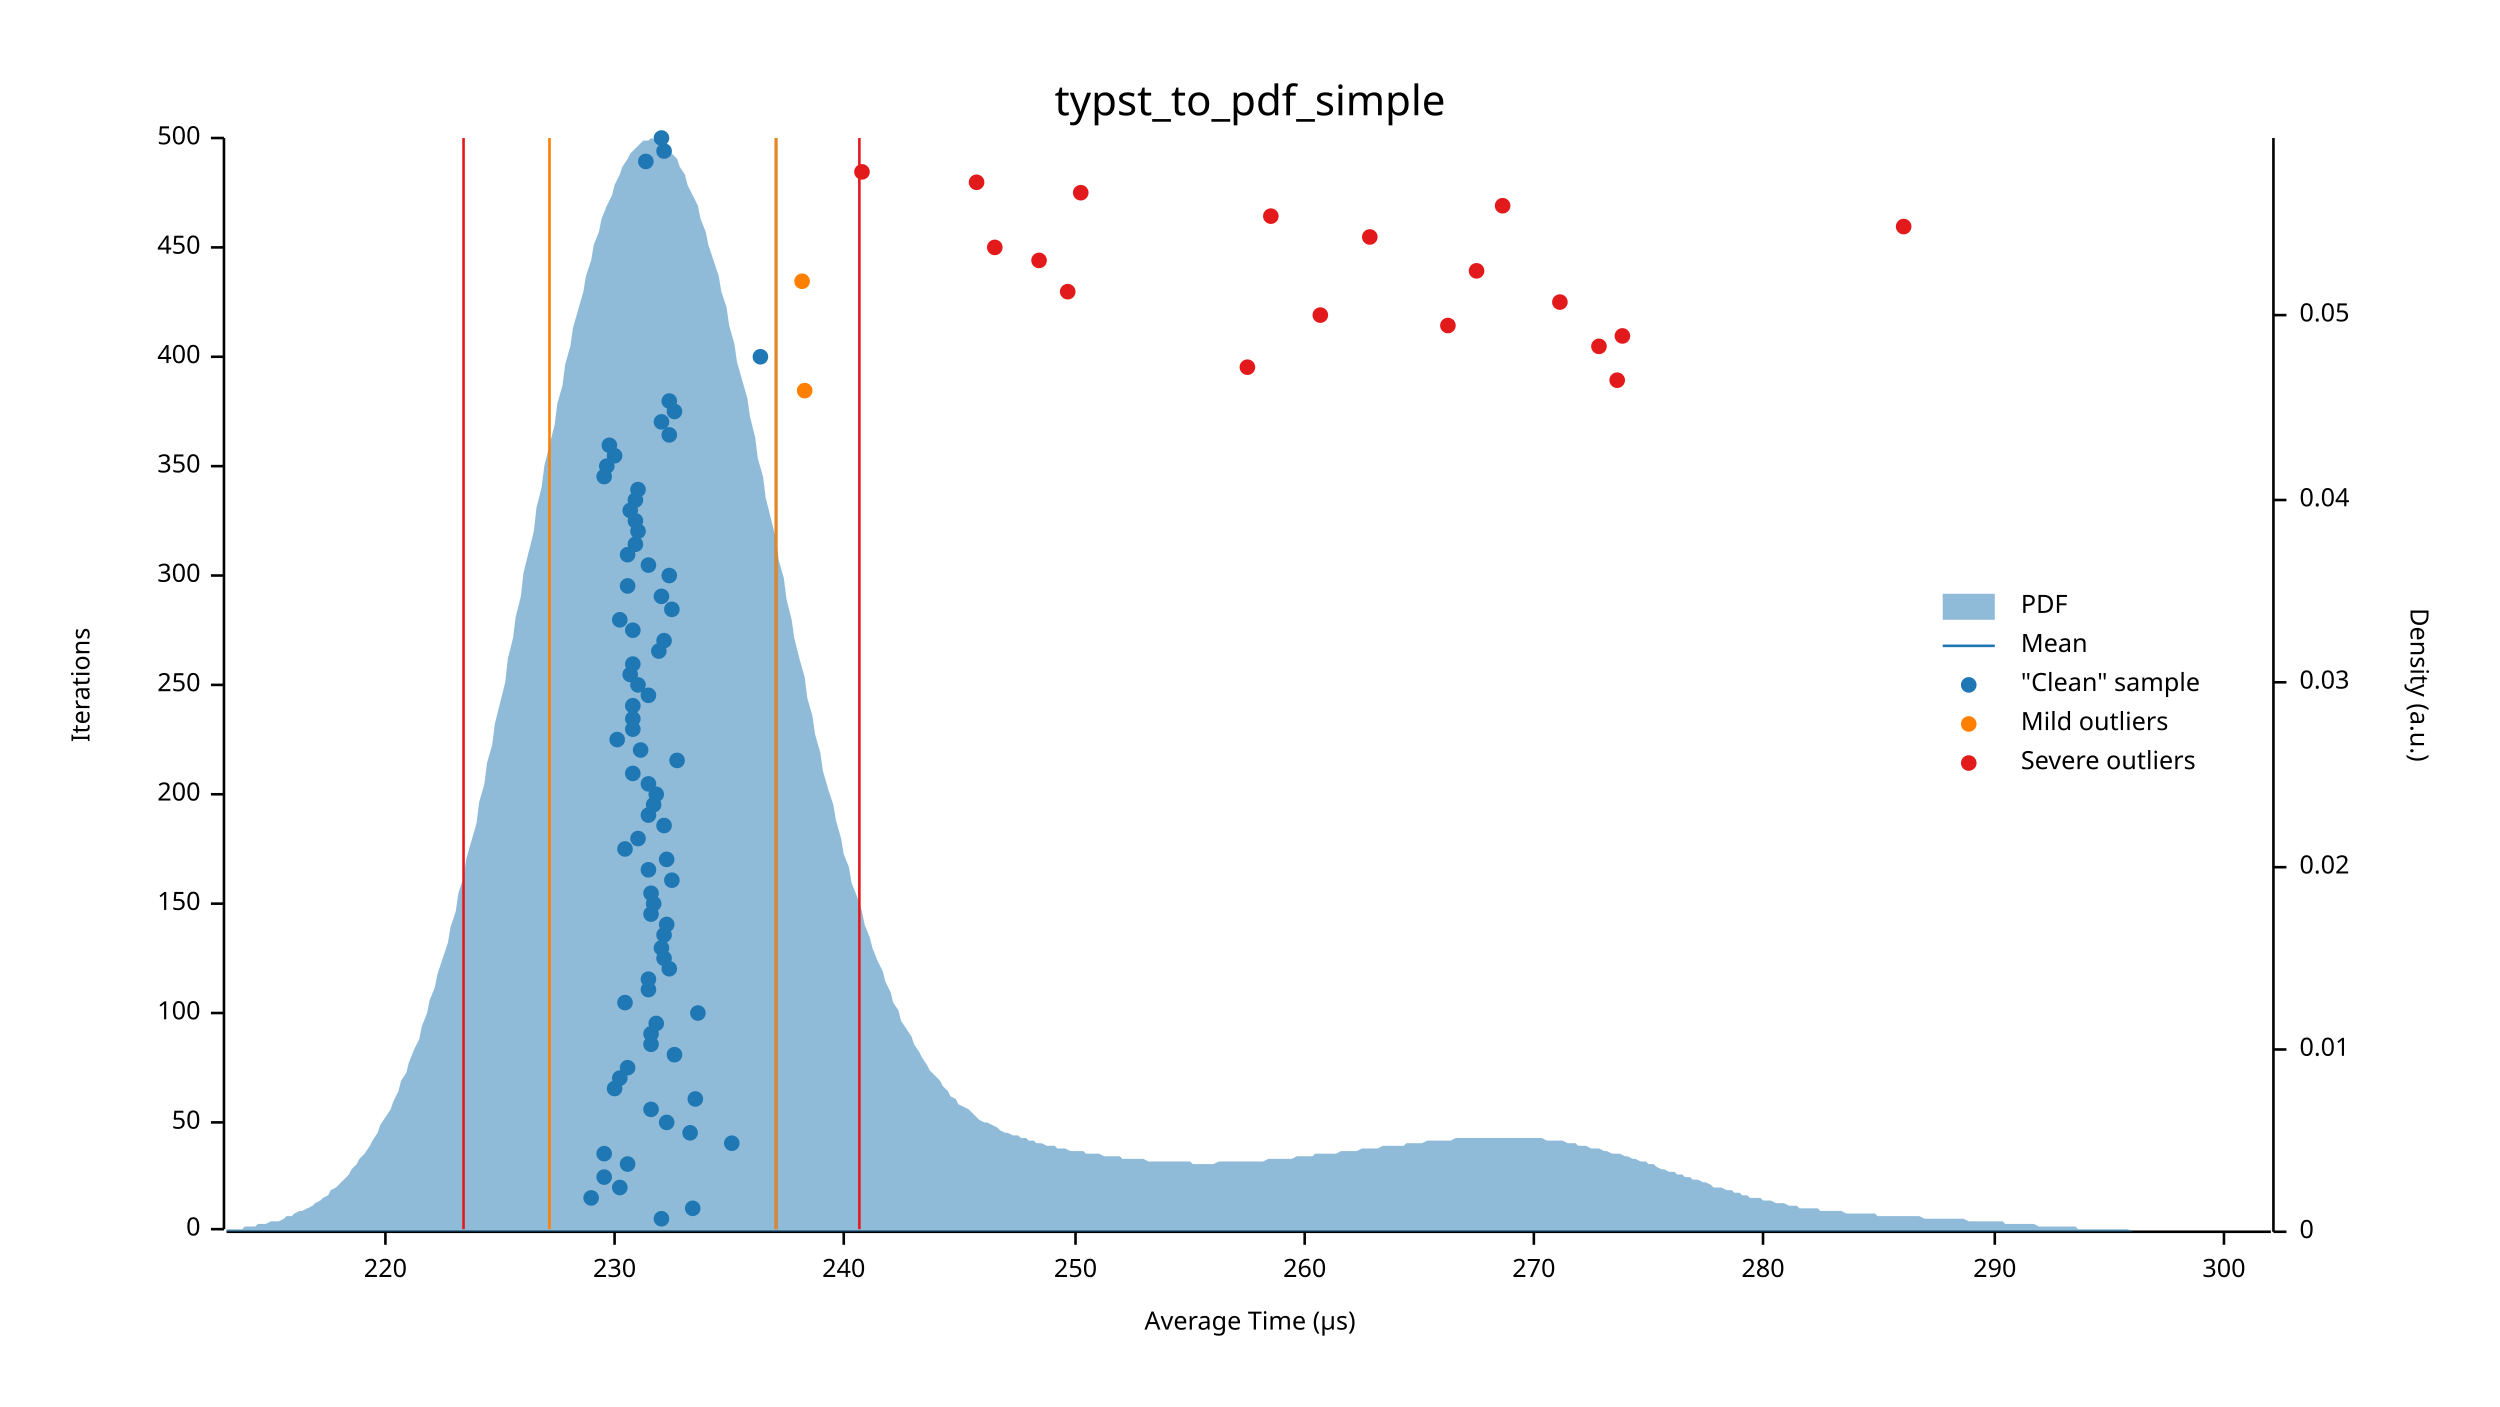
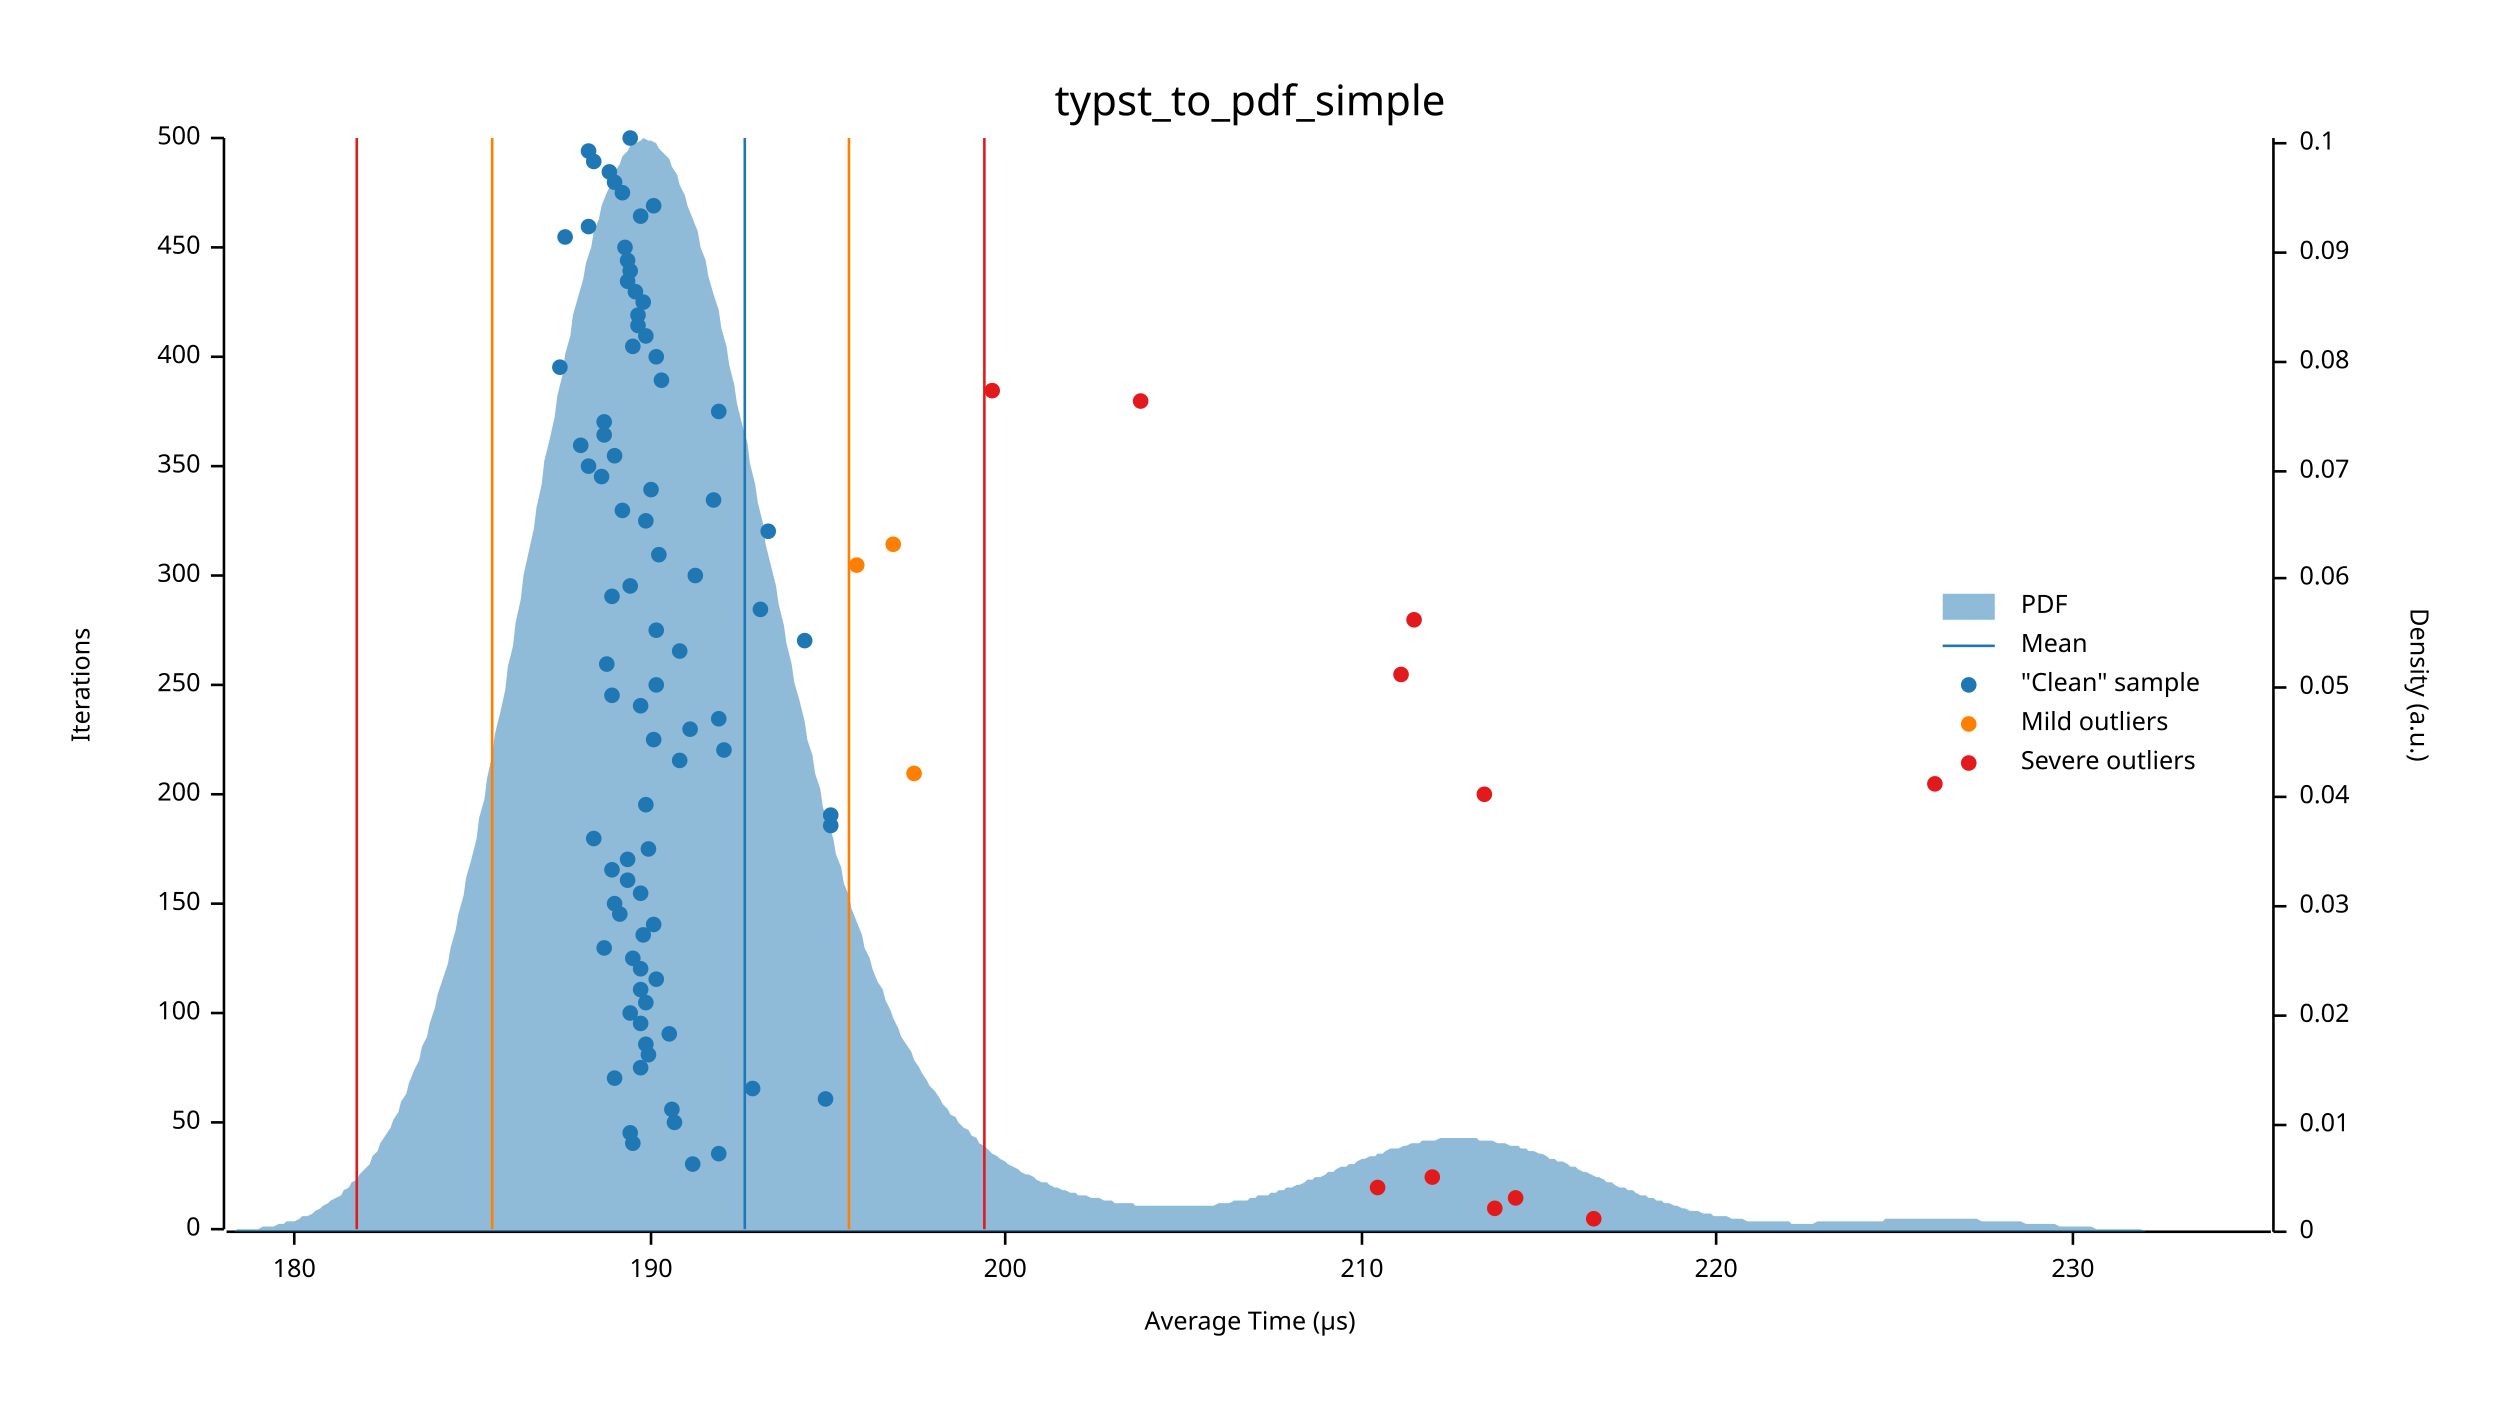
<svg xmlns="http://www.w3.org/2000/svg" width="960" height="540" viewBox="0 0 960 540">
  <text x="480" y="32" dy="0.76em" text-anchor="middle" font-family="sans-serif" font-size="16.129" opacity="1" fill="#000000">
typst_to_pdf_simple
</text>
  <text x="27" y="263" dy="0.76em" text-anchor="middle" font-family="sans-serif" font-size="9.677" opacity="1" fill="#000000" transform="rotate(270, 27, 263)">
Iterations
</text>
  <text x="480" y="513" dy="-0.5ex" text-anchor="middle" font-family="sans-serif" font-size="9.677" opacity="1" fill="#000000">
Average Time (µs)
</text>
  <polyline fill="none" opacity="1" stroke="#000000" stroke-width="1" points="86,53 86,472 " />
  <text x="77" y="472" dy="0.5ex" text-anchor="end" font-family="sans-serif" font-size="9.677" opacity="1" fill="#000000">
0
</text>
  <polyline fill="none" opacity="1" stroke="#000000" stroke-width="1" points="81,472 86,472 " />
  <text x="77" y="431" dy="0.5ex" text-anchor="end" font-family="sans-serif" font-size="9.677" opacity="1" fill="#000000">
50
</text>
  <polyline fill="none" opacity="1" stroke="#000000" stroke-width="1" points="81,431 86,431 " />
  <text x="77" y="389" dy="0.5ex" text-anchor="end" font-family="sans-serif" font-size="9.677" opacity="1" fill="#000000">
100
</text>
  <polyline fill="none" opacity="1" stroke="#000000" stroke-width="1" points="81,389 86,389 " />
  <text x="77" y="347" dy="0.5ex" text-anchor="end" font-family="sans-serif" font-size="9.677" opacity="1" fill="#000000">
150
</text>
  <polyline fill="none" opacity="1" stroke="#000000" stroke-width="1" points="81,347 86,347 " />
  <text x="77" y="305" dy="0.5ex" text-anchor="end" font-family="sans-serif" font-size="9.677" opacity="1" fill="#000000">
200
</text>
  <polyline fill="none" opacity="1" stroke="#000000" stroke-width="1" points="81,305 86,305 " />
  <text x="77" y="263" dy="0.5ex" text-anchor="end" font-family="sans-serif" font-size="9.677" opacity="1" fill="#000000">
250
</text>
  <polyline fill="none" opacity="1" stroke="#000000" stroke-width="1" points="81,263 86,263 " />
  <text x="77" y="221" dy="0.5ex" text-anchor="end" font-family="sans-serif" font-size="9.677" opacity="1" fill="#000000">
300
</text>
  <polyline fill="none" opacity="1" stroke="#000000" stroke-width="1" points="81,221 86,221 " />
  <text x="77" y="179" dy="0.5ex" text-anchor="end" font-family="sans-serif" font-size="9.677" opacity="1" fill="#000000">
350
</text>
  <polyline fill="none" opacity="1" stroke="#000000" stroke-width="1" points="81,179 86,179 " />
  <text x="77" y="137" dy="0.5ex" text-anchor="end" font-family="sans-serif" font-size="9.677" opacity="1" fill="#000000">
400
</text>
  <polyline fill="none" opacity="1" stroke="#000000" stroke-width="1" points="81,137 86,137 " />
  <text x="77" y="95" dy="0.5ex" text-anchor="end" font-family="sans-serif" font-size="9.677" opacity="1" fill="#000000">
450
</text>
  <polyline fill="none" opacity="1" stroke="#000000" stroke-width="1" points="81,95 86,95 " />
  <text x="77" y="53" dy="0.5ex" text-anchor="end" font-family="sans-serif" font-size="9.677" opacity="1" fill="#000000">
500
</text>
  <polyline fill="none" opacity="1" stroke="#000000" stroke-width="1" points="81,53 86,53 " />
  <polyline fill="none" opacity="1" stroke="#000000" stroke-width="1" points="87,473 872,473 " />
-   <text x="148" y="483" dy="0.76em" text-anchor="middle" font-family="sans-serif" font-size="9.677" opacity="1" fill="#000000">
+   <text x="113" y="483" dy="0.76em" text-anchor="middle" font-family="sans-serif" font-size="9.677" opacity="1" fill="#000000">
+ 180
+ </text>
+   <polyline fill="none" opacity="1" stroke="#000000" stroke-width="1" points="113,473 113,478 " />
+   <text x="250" y="483" dy="0.76em" text-anchor="middle" font-family="sans-serif" font-size="9.677" opacity="1" fill="#000000">
+ 190
+ </text>
+   <polyline fill="none" opacity="1" stroke="#000000" stroke-width="1" points="250,473 250,478 " />
+   <text x="386" y="483" dy="0.76em" text-anchor="middle" font-family="sans-serif" font-size="9.677" opacity="1" fill="#000000">
+ 200
+ </text>
+   <polyline fill="none" opacity="1" stroke="#000000" stroke-width="1" points="386,473 386,478 " />
+   <text x="523" y="483" dy="0.76em" text-anchor="middle" font-family="sans-serif" font-size="9.677" opacity="1" fill="#000000">
+ 210
+ </text>
+   <polyline fill="none" opacity="1" stroke="#000000" stroke-width="1" points="523,473 523,478 " />
+   <text x="659" y="483" dy="0.76em" text-anchor="middle" font-family="sans-serif" font-size="9.677" opacity="1" fill="#000000">
220
</text>
-   <polyline fill="none" opacity="1" stroke="#000000" stroke-width="1" points="148,473 148,478 " />
-   <text x="236" y="483" dy="0.76em" text-anchor="middle" font-family="sans-serif" font-size="9.677" opacity="1" fill="#000000">
+   <polyline fill="none" opacity="1" stroke="#000000" stroke-width="1" points="659,473 659,478 " />
+   <text x="796" y="483" dy="0.76em" text-anchor="middle" font-family="sans-serif" font-size="9.677" opacity="1" fill="#000000">
230
</text>
-   <polyline fill="none" opacity="1" stroke="#000000" stroke-width="1" points="236,473 236,478 " />
-   <text x="324" y="483" dy="0.76em" text-anchor="middle" font-family="sans-serif" font-size="9.677" opacity="1" fill="#000000">
- 240
- </text>
-   <polyline fill="none" opacity="1" stroke="#000000" stroke-width="1" points="324,473 324,478 " />
-   <text x="413" y="483" dy="0.76em" text-anchor="middle" font-family="sans-serif" font-size="9.677" opacity="1" fill="#000000">
- 250
- </text>
-   <polyline fill="none" opacity="1" stroke="#000000" stroke-width="1" points="413,473 413,478 " />
-   <text x="501" y="483" dy="0.76em" text-anchor="middle" font-family="sans-serif" font-size="9.677" opacity="1" fill="#000000">
- 260
- </text>
-   <polyline fill="none" opacity="1" stroke="#000000" stroke-width="1" points="501,473 501,478 " />
-   <text x="589" y="483" dy="0.76em" text-anchor="middle" font-family="sans-serif" font-size="9.677" opacity="1" fill="#000000">
- 270
- </text>
-   <polyline fill="none" opacity="1" stroke="#000000" stroke-width="1" points="589,473 589,478 " />
-   <text x="677" y="483" dy="0.76em" text-anchor="middle" font-family="sans-serif" font-size="9.677" opacity="1" fill="#000000">
- 280
- </text>
-   <polyline fill="none" opacity="1" stroke="#000000" stroke-width="1" points="677,473 677,478 " />
-   <text x="766" y="483" dy="0.76em" text-anchor="middle" font-family="sans-serif" font-size="9.677" opacity="1" fill="#000000">
- 290
- </text>
-   <polyline fill="none" opacity="1" stroke="#000000" stroke-width="1" points="766,473 766,478 " />
-   <text x="854" y="483" dy="0.76em" text-anchor="middle" font-family="sans-serif" font-size="9.677" opacity="1" fill="#000000">
- 300
- </text>
-   <polyline fill="none" opacity="1" stroke="#000000" stroke-width="1" points="854,473 854,478 " />
+   <polyline fill="none" opacity="1" stroke="#000000" stroke-width="1" points="796,473 796,478 " />
  <text x="933" y="263" dy="0.76em" text-anchor="middle" font-family="sans-serif" font-size="9.677" opacity="1" fill="#000000" transform="rotate(90, 933, 263)">
Density (a.u.)
</text>
  <polyline fill="none" opacity="1" stroke="#000000" stroke-width="1" points="873,53 873,473 " />
  <text x="883" y="473" dy="0.5ex" text-anchor="start" font-family="sans-serif" font-size="9.677" opacity="1" fill="#000000">
0
</text>
  <polyline fill="none" opacity="1" stroke="#000000" stroke-width="1" points="873,473 878,473 " />
-   <text x="883" y="403" dy="0.5ex" text-anchor="start" font-family="sans-serif" font-size="9.677" opacity="1" fill="#000000">
+   <text x="883" y="432" dy="0.5ex" text-anchor="start" font-family="sans-serif" font-size="9.677" opacity="1" fill="#000000">
0.01
</text>
-   <polyline fill="none" opacity="1" stroke="#000000" stroke-width="1" points="873,403 878,403 " />
-   <text x="883" y="333" dy="0.5ex" text-anchor="start" font-family="sans-serif" font-size="9.677" opacity="1" fill="#000000">
+   <polyline fill="none" opacity="1" stroke="#000000" stroke-width="1" points="873,432 878,432 " />
+   <text x="883" y="390" dy="0.5ex" text-anchor="start" font-family="sans-serif" font-size="9.677" opacity="1" fill="#000000">
0.02
</text>
-   <polyline fill="none" opacity="1" stroke="#000000" stroke-width="1" points="873,333 878,333 " />
-   <text x="883" y="262" dy="0.5ex" text-anchor="start" font-family="sans-serif" font-size="9.677" opacity="1" fill="#000000">
+   <polyline fill="none" opacity="1" stroke="#000000" stroke-width="1" points="873,390 878,390 " />
+   <text x="883" y="348" dy="0.5ex" text-anchor="start" font-family="sans-serif" font-size="9.677" opacity="1" fill="#000000">
0.03
</text>
-   <polyline fill="none" opacity="1" stroke="#000000" stroke-width="1" points="873,262 878,262 " />
-   <text x="883" y="192" dy="0.5ex" text-anchor="start" font-family="sans-serif" font-size="9.677" opacity="1" fill="#000000">
+   <polyline fill="none" opacity="1" stroke="#000000" stroke-width="1" points="873,348 878,348 " />
+   <text x="883" y="306" dy="0.5ex" text-anchor="start" font-family="sans-serif" font-size="9.677" opacity="1" fill="#000000">
0.04
</text>
-   <polyline fill="none" opacity="1" stroke="#000000" stroke-width="1" points="873,192 878,192 " />
-   <text x="883" y="121" dy="0.5ex" text-anchor="start" font-family="sans-serif" font-size="9.677" opacity="1" fill="#000000">
+   <polyline fill="none" opacity="1" stroke="#000000" stroke-width="1" points="873,306 878,306 " />
+   <text x="883" y="264" dy="0.5ex" text-anchor="start" font-family="sans-serif" font-size="9.677" opacity="1" fill="#000000">
0.05
</text>
-   <polyline fill="none" opacity="1" stroke="#000000" stroke-width="1" points="873,121 878,121 " />
-   <polygon opacity="0.5" fill="#1F78B4" points="87,472 88,472 90,472 91,472 93,472 94,471 96,471 98,471 99,470 101,470 102,470 104,469 105,469 107,469 109,468 110,467 112,467 113,466 115,465 116,465 118,464 120,463 121,462 123,461 124,460 126,459 127,457 129,456 131,454 132,453 134,451 135,449 137,447 138,445 140,443 142,440 143,438 145,435 146,432 148,429 150,426 151,423 153,419 154,415 156,412 157,408 159,403 161,399 162,394 164,389 165,384 167,379 168,374 170,368 172,362 173,356 175,350 176,343 178,337 179,330 181,323 183,316 184,308 186,301 187,293 189,286 190,278 192,270 194,262 195,253 197,245 198,237 200,229 201,220 203,212 205,204 206,195 208,187 209,179 211,171 213,163 214,155 216,148 217,140 219,133 220,126 222,119 224,112 225,106 227,100 228,94 230,89 231,84 233,79 235,75 236,71 238,67 239,64 241,61 242,59 244,57 246,55 247,54 249,54 250,53 252,54 253,54 255,56 257,57 258,59 260,61 261,64 263,67 264,71 266,75 268,79 269,84 271,89 272,94 274,100 276,106 277,112 279,118 280,125 282,132 283,139 285,146 287,153 288,160 290,168 291,176 293,183 294,191 296,199 298,207 299,215 301,222 302,230 304,238 305,245 307,253 309,260 310,268 312,275 313,282 315,289 316,296 318,303 320,309 321,315 323,322 324,328 326,333 327,339 329,344 331,350 332,355 334,360 335,364 337,369 339,373 340,377 342,381 343,385 345,388 346,392 348,395 350,398 351,401 353,404 354,406 356,409 357,411 359,413 361,415 362,417 364,419 365,421 367,422 368,424 370,425 372,426 373,427 375,429 376,430 378,431 379,431 381,432 383,433 384,434 386,435 387,435 389,436 391,436 392,437 394,437 395,438 397,438 398,439 400,439 402,440 403,440 405,440 406,441 408,441 409,441 411,442 413,442 414,442 416,442 417,443 419,443 420,443 422,443 424,444 425,444 427,444 428,444 430,444 431,445 433,445 435,445 436,445 438,445 439,445 441,446 442,446 444,446 446,446 447,446 449,446 450,446 452,446 454,446 455,446 457,446 458,447 460,447 461,447 463,447 465,447 466,447 468,446 469,446 471,446 472,446 474,446 476,446 477,446 479,446 480,446 482,446 483,446 485,446 487,445 488,445 490,445 491,445 493,445 494,445 496,445 498,444 499,444 501,444 502,444 504,444 505,443 507,443 509,443 510,443 512,443 513,443 515,442 517,442 518,442 520,442 521,442 523,441 524,441 526,441 528,441 529,441 531,440 532,440 534,440 535,440 537,440 539,440 540,439 542,439 543,439 545,439 546,439 548,438 550,438 551,438 553,438 554,438 556,438 557,438 559,437 561,437 562,437 564,437 565,437 567,437 568,437 570,437 572,437 573,437 575,437 576,437 578,437 580,437 581,437 583,437 584,437 586,437 587,437 589,437 591,437 592,437 594,438 595,438 597,438 598,438 600,438 602,439 603,439 605,439 606,440 608,440 609,440 611,441 613,441 614,441 616,442 617,442 619,443 620,443 622,443 624,444 625,444 627,445 628,445 630,446 632,446 633,447 635,447 636,448 638,449 639,449 641,450 643,450 644,451 646,451 647,452 649,452 650,453 652,453 654,454 655,454 657,455 658,456 660,456 661,456 663,457 665,457 666,458 668,458 669,459 671,459 672,460 674,460 676,460 677,461 679,461 680,461 682,462 683,462 685,462 687,463 688,463 690,463 691,464 693,464 695,464 696,464 698,464 699,465 701,465 702,465 704,465 706,465 707,465 709,466 710,466 712,466 713,466 715,466 717,466 718,466 720,466 721,467 723,467 724,467 726,467 728,467 729,467 731,467 732,467 734,467 735,467 737,467 739,468 740,468 742,468 743,468 745,468 746,468 748,468 750,468 751,468 753,468 754,468 756,469 758,469 759,469 761,469 762,469 764,469 765,469 767,469 769,469 770,470 772,470 773,470 775,470 776,470 778,470 780,470 781,470 783,471 784,471 786,471 787,471 789,471 791,471 792,471 794,471 795,471 797,471 798,472 800,472 802,472 803,472 805,472 806,472 808,472 809,472 811,472 813,472 814,472 816,472 817,472 819,473 821,473 822,473 824,473 825,473 827,473 828,473 830,473 832,473 833,473 835,473 836,473 838,473 839,473 841,473 843,473 844,473 846,473 847,473 849,473 850,473 852,473 854,473 855,473 857,473 858,473 860,473 861,473 863,473 865,473 866,473 868,473 869,473 871,473 873,473 873,473 87,473 " />
-   <polyline fill="none" opacity="1" stroke="#1F78B4" stroke-width="1" points="298,472 298,53 " />
-   <polyline fill="none" opacity="1" stroke="#FF7F00" stroke-width="1" points="211,472 211,53 " />
-   <polyline fill="none" opacity="1" stroke="#FF7F00" stroke-width="1" points="298,472 298,53 " />
-   <polyline fill="none" opacity="1" stroke="#E31A1C" stroke-width="1" points="178,472 178,53 " />
-   <polyline fill="none" opacity="1" stroke="#E31A1C" stroke-width="1" points="330,472 330,53 " />
-   <circle cx="254" cy="468" r="3" opacity="1" fill="#1F78B4" stroke="none" stroke-width="1" />
-   <circle cx="266" cy="464" r="3" opacity="1" fill="#1F78B4" stroke="none" stroke-width="1" />
-   <circle cx="227" cy="460" r="3" opacity="1" fill="#1F78B4" stroke="none" stroke-width="1" />
-   <circle cx="238" cy="456" r="3" opacity="1" fill="#1F78B4" stroke="none" stroke-width="1" />
-   <circle cx="232" cy="452" r="3" opacity="1" fill="#1F78B4" stroke="none" stroke-width="1" />
-   <circle cx="241" cy="447" r="3" opacity="1" fill="#1F78B4" stroke="none" stroke-width="1" />
-   <circle cx="232" cy="443" r="3" opacity="1" fill="#1F78B4" stroke="none" stroke-width="1" />
-   <circle cx="281" cy="439" r="3" opacity="1" fill="#1F78B4" stroke="none" stroke-width="1" />
-   <circle cx="265" cy="435" r="3" opacity="1" fill="#1F78B4" stroke="none" stroke-width="1" />
-   <circle cx="256" cy="431" r="3" opacity="1" fill="#1F78B4" stroke="none" stroke-width="1" />
-   <circle cx="250" cy="426" r="3" opacity="1" fill="#1F78B4" stroke="none" stroke-width="1" />
-   <circle cx="267" cy="422" r="3" opacity="1" fill="#1F78B4" stroke="none" stroke-width="1" />
-   <circle cx="236" cy="418" r="3" opacity="1" fill="#1F78B4" stroke="none" stroke-width="1" />
-   <circle cx="238" cy="414" r="3" opacity="1" fill="#1F78B4" stroke="none" stroke-width="1" />
-   <circle cx="241" cy="410" r="3" opacity="1" fill="#1F78B4" stroke="none" stroke-width="1" />
-   <circle cx="259" cy="405" r="3" opacity="1" fill="#1F78B4" stroke="none" stroke-width="1" />
-   <circle cx="250" cy="401" r="3" opacity="1" fill="#1F78B4" stroke="none" stroke-width="1" />
-   <circle cx="250" cy="397" r="3" opacity="1" fill="#1F78B4" stroke="none" stroke-width="1" />
-   <circle cx="252" cy="393" r="3" opacity="1" fill="#1F78B4" stroke="none" stroke-width="1" />
-   <circle cx="268" cy="389" r="3" opacity="1" fill="#1F78B4" stroke="none" stroke-width="1" />
-   <circle cx="240" cy="385" r="3" opacity="1" fill="#1F78B4" stroke="none" stroke-width="1" />
-   <circle cx="249" cy="380" r="3" opacity="1" fill="#1F78B4" stroke="none" stroke-width="1" />
-   <circle cx="249" cy="376" r="3" opacity="1" fill="#1F78B4" stroke="none" stroke-width="1" />
-   <circle cx="257" cy="372" r="3" opacity="1" fill="#1F78B4" stroke="none" stroke-width="1" />
-   <circle cx="255" cy="368" r="3" opacity="1" fill="#1F78B4" stroke="none" stroke-width="1" />
-   <circle cx="254" cy="364" r="3" opacity="1" fill="#1F78B4" stroke="none" stroke-width="1" />
-   <circle cx="255" cy="359" r="3" opacity="1" fill="#1F78B4" stroke="none" stroke-width="1" />
-   <circle cx="256" cy="355" r="3" opacity="1" fill="#1F78B4" stroke="none" stroke-width="1" />
-   <circle cx="250" cy="351" r="3" opacity="1" fill="#1F78B4" stroke="none" stroke-width="1" />
-   <circle cx="251" cy="347" r="3" opacity="1" fill="#1F78B4" stroke="none" stroke-width="1" />
-   <circle cx="250" cy="343" r="3" opacity="1" fill="#1F78B4" stroke="none" stroke-width="1" />
-   <circle cx="258" cy="338" r="3" opacity="1" fill="#1F78B4" stroke="none" stroke-width="1" />
-   <circle cx="249" cy="334" r="3" opacity="1" fill="#1F78B4" stroke="none" stroke-width="1" />
-   <circle cx="256" cy="330" r="3" opacity="1" fill="#1F78B4" stroke="none" stroke-width="1" />
-   <circle cx="240" cy="326" r="3" opacity="1" fill="#1F78B4" stroke="none" stroke-width="1" />
-   <circle cx="245" cy="322" r="3" opacity="1" fill="#1F78B4" stroke="none" stroke-width="1" />
-   <circle cx="255" cy="317" r="3" opacity="1" fill="#1F78B4" stroke="none" stroke-width="1" />
-   <circle cx="249" cy="313" r="3" opacity="1" fill="#1F78B4" stroke="none" stroke-width="1" />
-   <circle cx="251" cy="309" r="3" opacity="1" fill="#1F78B4" stroke="none" stroke-width="1" />
-   <circle cx="252" cy="305" r="3" opacity="1" fill="#1F78B4" stroke="none" stroke-width="1" />
-   <circle cx="249" cy="301" r="3" opacity="1" fill="#1F78B4" stroke="none" stroke-width="1" />
-   <circle cx="243" cy="297" r="3" opacity="1" fill="#1F78B4" stroke="none" stroke-width="1" />
-   <circle cx="260" cy="292" r="3" opacity="1" fill="#1F78B4" stroke="none" stroke-width="1" />
-   <circle cx="246" cy="288" r="3" opacity="1" fill="#1F78B4" stroke="none" stroke-width="1" />
-   <circle cx="237" cy="284" r="3" opacity="1" fill="#1F78B4" stroke="none" stroke-width="1" />
-   <circle cx="243" cy="280" r="3" opacity="1" fill="#1F78B4" stroke="none" stroke-width="1" />
-   <circle cx="243" cy="276" r="3" opacity="1" fill="#1F78B4" stroke="none" stroke-width="1" />
-   <circle cx="243" cy="271" r="3" opacity="1" fill="#1F78B4" stroke="none" stroke-width="1" />
-   <circle cx="249" cy="267" r="3" opacity="1" fill="#1F78B4" stroke="none" stroke-width="1" />
-   <circle cx="245" cy="263" r="3" opacity="1" fill="#1F78B4" stroke="none" stroke-width="1" />
-   <circle cx="242" cy="259" r="3" opacity="1" fill="#1F78B4" stroke="none" stroke-width="1" />
-   <circle cx="243" cy="255" r="3" opacity="1" fill="#1F78B4" stroke="none" stroke-width="1" />
-   <circle cx="253" cy="250" r="3" opacity="1" fill="#1F78B4" stroke="none" stroke-width="1" />
-   <circle cx="255" cy="246" r="3" opacity="1" fill="#1F78B4" stroke="none" stroke-width="1" />
-   <circle cx="243" cy="242" r="3" opacity="1" fill="#1F78B4" stroke="none" stroke-width="1" />
-   <circle cx="238" cy="238" r="3" opacity="1" fill="#1F78B4" stroke="none" stroke-width="1" />
-   <circle cx="258" cy="234" r="3" opacity="1" fill="#1F78B4" stroke="none" stroke-width="1" />
-   <circle cx="254" cy="229" r="3" opacity="1" fill="#1F78B4" stroke="none" stroke-width="1" />
-   <circle cx="241" cy="225" r="3" opacity="1" fill="#1F78B4" stroke="none" stroke-width="1" />
-   <circle cx="257" cy="221" r="3" opacity="1" fill="#1F78B4" stroke="none" stroke-width="1" />
-   <circle cx="249" cy="217" r="3" opacity="1" fill="#1F78B4" stroke="none" stroke-width="1" />
-   <circle cx="241" cy="213" r="3" opacity="1" fill="#1F78B4" stroke="none" stroke-width="1" />
-   <circle cx="244" cy="209" r="3" opacity="1" fill="#1F78B4" stroke="none" stroke-width="1" />
-   <circle cx="245" cy="204" r="3" opacity="1" fill="#1F78B4" stroke="none" stroke-width="1" />
-   <circle cx="244" cy="200" r="3" opacity="1" fill="#1F78B4" stroke="none" stroke-width="1" />
-   <circle cx="242" cy="196" r="3" opacity="1" fill="#1F78B4" stroke="none" stroke-width="1" />
-   <circle cx="244" cy="192" r="3" opacity="1" fill="#1F78B4" stroke="none" stroke-width="1" />
-   <circle cx="245" cy="188" r="3" opacity="1" fill="#1F78B4" stroke="none" stroke-width="1" />
-   <circle cx="232" cy="183" r="3" opacity="1" fill="#1F78B4" stroke="none" stroke-width="1" />
-   <circle cx="233" cy="179" r="3" opacity="1" fill="#1F78B4" stroke="none" stroke-width="1" />
+   <polyline fill="none" opacity="1" stroke="#000000" stroke-width="1" points="873,264 878,264 " />
+   <text x="883" y="222" dy="0.5ex" text-anchor="start" font-family="sans-serif" font-size="9.677" opacity="1" fill="#000000">
+ 0.06
+ </text>
+   <polyline fill="none" opacity="1" stroke="#000000" stroke-width="1" points="873,222 878,222 " />
+   <text x="883" y="181" dy="0.5ex" text-anchor="start" font-family="sans-serif" font-size="9.677" opacity="1" fill="#000000">
+ 0.07
+ </text>
+   <polyline fill="none" opacity="1" stroke="#000000" stroke-width="1" points="873,181 878,181 " />
+   <text x="883" y="139" dy="0.5ex" text-anchor="start" font-family="sans-serif" font-size="9.677" opacity="1" fill="#000000">
+ 0.08
+ </text>
+   <polyline fill="none" opacity="1" stroke="#000000" stroke-width="1" points="873,139 878,139 " />
+   <text x="883" y="97" dy="0.5ex" text-anchor="start" font-family="sans-serif" font-size="9.677" opacity="1" fill="#000000">
+ 0.09
+ </text>
+   <polyline fill="none" opacity="1" stroke="#000000" stroke-width="1" points="873,97 878,97 " />
+   <text x="883" y="55" dy="0.5ex" text-anchor="start" font-family="sans-serif" font-size="9.677" opacity="1" fill="#000000">
+ 0.1
+ </text>
+   <polyline fill="none" opacity="1" stroke="#000000" stroke-width="1" points="873,55 878,55 " />
+   <polygon opacity="0.5" fill="#1F78B4" points="87,473 88,473 90,473 91,472 93,472 94,472 96,472 98,472 99,472 101,471 102,471 104,471 105,471 107,470 109,470 110,469 112,469 113,469 115,468 116,467 118,467 120,466 121,465 123,464 124,463 126,462 127,461 129,460 131,459 132,457 134,456 135,454 137,453 138,451 140,449 142,447 143,444 145,442 146,439 148,436 150,433 151,430 153,427 154,423 156,420 157,416 159,411 161,407 162,402 164,398 165,393 167,387 168,382 170,376 172,370 173,364 175,357 176,351 178,344 179,337 181,330 183,322 184,314 186,307 187,299 189,290 190,282 192,274 194,265 195,256 197,248 198,239 200,230 201,221 203,212 205,203 206,195 208,186 209,177 211,169 213,160 214,152 216,144 217,136 219,129 220,121 222,114 224,107 225,101 227,95 228,89 230,84 231,79 233,74 235,70 236,66 238,63 239,60 241,58 242,56 244,55 246,54 247,53 249,54 250,54 252,55 253,57 255,59 257,61 258,64 260,67 261,71 263,75 264,79 266,84 268,89 269,95 271,100 272,106 274,113 276,119 277,126 279,133 280,140 282,148 283,155 285,163 287,170 288,178 290,186 291,193 293,201 294,209 296,217 298,225 299,232 301,240 302,247 304,255 305,262 307,269 309,277 310,284 312,290 313,297 315,303 316,310 318,316 320,322 321,328 323,333 324,339 326,344 327,349 329,354 331,359 332,364 334,368 335,372 337,377 339,380 340,384 342,388 343,391 345,395 346,398 348,401 350,404 351,407 353,410 354,412 356,415 357,417 359,419 361,422 362,424 364,426 365,428 367,429 368,431 370,433 372,434 373,436 375,437 376,439 378,440 379,441 381,443 383,444 384,445 386,446 387,447 389,448 391,449 392,450 394,451 395,451 397,452 398,453 400,454 402,454 403,455 405,456 406,456 408,457 409,457 411,458 413,458 414,459 416,459 417,459 419,460 420,460 422,460 424,461 425,461 427,461 428,462 430,462 431,462 433,462 435,462 436,463 438,463 439,463 441,463 442,463 444,463 446,463 447,463 449,463 450,463 452,463 454,463 455,463 457,463 458,463 460,463 461,463 463,463 465,463 466,463 468,462 469,462 471,462 472,462 474,461 476,461 477,461 479,461 480,460 482,460 483,459 485,459 487,459 488,458 490,458 491,457 493,457 494,456 496,456 498,455 499,455 501,454 502,453 504,453 505,452 507,452 509,451 510,450 512,450 513,449 515,448 517,448 518,447 520,447 521,446 523,445 524,445 526,444 528,444 529,443 531,443 532,442 534,441 535,441 537,441 539,440 540,440 542,439 543,439 545,439 546,438 548,438 550,438 551,438 553,437 554,437 556,437 557,437 559,437 561,437 562,437 564,437 565,437 567,437 568,438 570,438 572,438 573,438 575,439 576,439 578,439 580,440 581,440 583,440 584,441 586,441 587,442 589,442 591,443 592,443 594,444 595,445 597,445 598,446 600,446 602,447 603,448 605,448 606,449 608,450 609,450 611,451 613,452 614,452 616,453 617,454 619,454 620,455 622,456 624,456 625,457 627,457 628,458 630,459 632,459 633,460 635,460 636,461 638,461 639,462 641,462 643,463 644,463 646,464 647,464 649,465 650,465 652,465 654,466 655,466 657,466 658,467 660,467 661,467 663,467 665,468 666,468 668,468 669,468 671,469 672,469 674,469 676,469 677,469 679,469 680,469 682,469 683,469 685,469 687,469 688,470 690,470 691,470 693,470 695,470 696,470 698,469 699,469 701,469 702,469 704,469 706,469 707,469 709,469 710,469 712,469 713,469 715,469 717,469 718,469 720,469 721,469 723,469 724,468 726,468 728,468 729,468 731,468 732,468 734,468 735,468 737,468 739,468 740,468 742,468 743,468 745,468 746,468 748,468 750,468 751,468 753,468 754,468 756,468 758,468 759,468 761,469 762,469 764,469 765,469 767,469 769,469 770,469 772,469 773,469 775,469 776,469 778,470 780,470 781,470 783,470 784,470 786,470 787,470 789,470 791,471 792,471 794,471 795,471 797,471 798,471 800,471 802,471 803,471 805,472 806,472 808,472 809,472 811,472 813,472 814,472 816,472 817,472 819,472 821,472 822,472 824,473 825,473 827,473 828,473 830,473 832,473 833,473 835,473 836,473 838,473 839,473 841,473 843,473 844,473 846,473 847,473 849,473 850,473 852,473 854,473 855,473 857,473 858,473 860,473 861,473 863,473 865,473 866,473 868,473 869,473 871,473 873,473 873,473 87,473 " />
+   <polyline fill="none" opacity="1" stroke="#1F78B4" stroke-width="1" points="286,472 286,53 " />
+   <polyline fill="none" opacity="1" stroke="#FF7F00" stroke-width="1" points="189,472 189,53 " />
+   <polyline fill="none" opacity="1" stroke="#FF7F00" stroke-width="1" points="326,472 326,53 " />
+   <polyline fill="none" opacity="1" stroke="#E31A1C" stroke-width="1" points="137,472 137,53 " />
+   <polyline fill="none" opacity="1" stroke="#E31A1C" stroke-width="1" points="378,472 378,53 " />
+   <circle cx="266" cy="447" r="3" opacity="1" fill="#1F78B4" stroke="none" stroke-width="1" />
+   <circle cx="276" cy="443" r="3" opacity="1" fill="#1F78B4" stroke="none" stroke-width="1" />
+   <circle cx="243" cy="439" r="3" opacity="1" fill="#1F78B4" stroke="none" stroke-width="1" />
+   <circle cx="242" cy="435" r="3" opacity="1" fill="#1F78B4" stroke="none" stroke-width="1" />
+   <circle cx="259" cy="431" r="3" opacity="1" fill="#1F78B4" stroke="none" stroke-width="1" />
+   <circle cx="258" cy="426" r="3" opacity="1" fill="#1F78B4" stroke="none" stroke-width="1" />
+   <circle cx="317" cy="422" r="3" opacity="1" fill="#1F78B4" stroke="none" stroke-width="1" />
+   <circle cx="289" cy="418" r="3" opacity="1" fill="#1F78B4" stroke="none" stroke-width="1" />
+   <circle cx="236" cy="414" r="3" opacity="1" fill="#1F78B4" stroke="none" stroke-width="1" />
+   <circle cx="246" cy="410" r="3" opacity="1" fill="#1F78B4" stroke="none" stroke-width="1" />
+   <circle cx="249" cy="405" r="3" opacity="1" fill="#1F78B4" stroke="none" stroke-width="1" />
+   <circle cx="248" cy="401" r="3" opacity="1" fill="#1F78B4" stroke="none" stroke-width="1" />
+   <circle cx="257" cy="397" r="3" opacity="1" fill="#1F78B4" stroke="none" stroke-width="1" />
+   <circle cx="246" cy="393" r="3" opacity="1" fill="#1F78B4" stroke="none" stroke-width="1" />
+   <circle cx="242" cy="389" r="3" opacity="1" fill="#1F78B4" stroke="none" stroke-width="1" />
+   <circle cx="248" cy="385" r="3" opacity="1" fill="#1F78B4" stroke="none" stroke-width="1" />
+   <circle cx="246" cy="380" r="3" opacity="1" fill="#1F78B4" stroke="none" stroke-width="1" />
+   <circle cx="252" cy="376" r="3" opacity="1" fill="#1F78B4" stroke="none" stroke-width="1" />
+   <circle cx="246" cy="372" r="3" opacity="1" fill="#1F78B4" stroke="none" stroke-width="1" />
+   <circle cx="243" cy="368" r="3" opacity="1" fill="#1F78B4" stroke="none" stroke-width="1" />
+   <circle cx="232" cy="364" r="3" opacity="1" fill="#1F78B4" stroke="none" stroke-width="1" />
+   <circle cx="247" cy="359" r="3" opacity="1" fill="#1F78B4" stroke="none" stroke-width="1" />
+   <circle cx="251" cy="355" r="3" opacity="1" fill="#1F78B4" stroke="none" stroke-width="1" />
+   <circle cx="238" cy="351" r="3" opacity="1" fill="#1F78B4" stroke="none" stroke-width="1" />
+   <circle cx="236" cy="347" r="3" opacity="1" fill="#1F78B4" stroke="none" stroke-width="1" />
+   <circle cx="246" cy="343" r="3" opacity="1" fill="#1F78B4" stroke="none" stroke-width="1" />
+   <circle cx="241" cy="338" r="3" opacity="1" fill="#1F78B4" stroke="none" stroke-width="1" />
+   <circle cx="235" cy="334" r="3" opacity="1" fill="#1F78B4" stroke="none" stroke-width="1" />
+   <circle cx="241" cy="330" r="3" opacity="1" fill="#1F78B4" stroke="none" stroke-width="1" />
+   <circle cx="249" cy="326" r="3" opacity="1" fill="#1F78B4" stroke="none" stroke-width="1" />
+   <circle cx="228" cy="322" r="3" opacity="1" fill="#1F78B4" stroke="none" stroke-width="1" />
+   <circle cx="319" cy="317" r="3" opacity="1" fill="#1F78B4" stroke="none" stroke-width="1" />
+   <circle cx="319" cy="313" r="3" opacity="1" fill="#1F78B4" stroke="none" stroke-width="1" />
+   <circle cx="248" cy="309" r="3" opacity="1" fill="#1F78B4" stroke="none" stroke-width="1" />
+   <circle cx="261" cy="292" r="3" opacity="1" fill="#1F78B4" stroke="none" stroke-width="1" />
+   <circle cx="278" cy="288" r="3" opacity="1" fill="#1F78B4" stroke="none" stroke-width="1" />
+   <circle cx="251" cy="284" r="3" opacity="1" fill="#1F78B4" stroke="none" stroke-width="1" />
+   <circle cx="265" cy="280" r="3" opacity="1" fill="#1F78B4" stroke="none" stroke-width="1" />
+   <circle cx="276" cy="276" r="3" opacity="1" fill="#1F78B4" stroke="none" stroke-width="1" />
+   <circle cx="246" cy="271" r="3" opacity="1" fill="#1F78B4" stroke="none" stroke-width="1" />
+   <circle cx="235" cy="267" r="3" opacity="1" fill="#1F78B4" stroke="none" stroke-width="1" />
+   <circle cx="252" cy="263" r="3" opacity="1" fill="#1F78B4" stroke="none" stroke-width="1" />
+   <circle cx="233" cy="255" r="3" opacity="1" fill="#1F78B4" stroke="none" stroke-width="1" />
+   <circle cx="261" cy="250" r="3" opacity="1" fill="#1F78B4" stroke="none" stroke-width="1" />
+   <circle cx="309" cy="246" r="3" opacity="1" fill="#1F78B4" stroke="none" stroke-width="1" />
+   <circle cx="252" cy="242" r="3" opacity="1" fill="#1F78B4" stroke="none" stroke-width="1" />
+   <circle cx="292" cy="234" r="3" opacity="1" fill="#1F78B4" stroke="none" stroke-width="1" />
+   <circle cx="235" cy="229" r="3" opacity="1" fill="#1F78B4" stroke="none" stroke-width="1" />
+   <circle cx="242" cy="225" r="3" opacity="1" fill="#1F78B4" stroke="none" stroke-width="1" />
+   <circle cx="267" cy="221" r="3" opacity="1" fill="#1F78B4" stroke="none" stroke-width="1" />
+   <circle cx="253" cy="213" r="3" opacity="1" fill="#1F78B4" stroke="none" stroke-width="1" />
+   <circle cx="295" cy="204" r="3" opacity="1" fill="#1F78B4" stroke="none" stroke-width="1" />
+   <circle cx="248" cy="200" r="3" opacity="1" fill="#1F78B4" stroke="none" stroke-width="1" />
+   <circle cx="239" cy="196" r="3" opacity="1" fill="#1F78B4" stroke="none" stroke-width="1" />
+   <circle cx="274" cy="192" r="3" opacity="1" fill="#1F78B4" stroke="none" stroke-width="1" />
+   <circle cx="250" cy="188" r="3" opacity="1" fill="#1F78B4" stroke="none" stroke-width="1" />
+   <circle cx="231" cy="183" r="3" opacity="1" fill="#1F78B4" stroke="none" stroke-width="1" />
+   <circle cx="226" cy="179" r="3" opacity="1" fill="#1F78B4" stroke="none" stroke-width="1" />
  <circle cx="236" cy="175" r="3" opacity="1" fill="#1F78B4" stroke="none" stroke-width="1" />
-   <circle cx="234" cy="171" r="3" opacity="1" fill="#1F78B4" stroke="none" stroke-width="1" />
-   <circle cx="257" cy="167" r="3" opacity="1" fill="#1F78B4" stroke="none" stroke-width="1" />
-   <circle cx="254" cy="162" r="3" opacity="1" fill="#1F78B4" stroke="none" stroke-width="1" />
-   <circle cx="259" cy="158" r="3" opacity="1" fill="#1F78B4" stroke="none" stroke-width="1" />
-   <circle cx="257" cy="154" r="3" opacity="1" fill="#1F78B4" stroke="none" stroke-width="1" />
-   <circle cx="292" cy="137" r="3" opacity="1" fill="#1F78B4" stroke="none" stroke-width="1" />
-   <circle cx="248" cy="62" r="3" opacity="1" fill="#1F78B4" stroke="none" stroke-width="1" />
-   <circle cx="255" cy="58" r="3" opacity="1" fill="#1F78B4" stroke="none" stroke-width="1" />
-   <circle cx="254" cy="53" r="3" opacity="1" fill="#1F78B4" stroke="none" stroke-width="1" />
-   <circle cx="309" cy="150" r="3" opacity="1" fill="#FF7F00" stroke="none" stroke-width="1" />
-   <circle cx="308" cy="108" r="3" opacity="1" fill="#FF7F00" stroke="none" stroke-width="1" />
-   <circle cx="621" cy="146" r="3" opacity="1" fill="#E31A1C" stroke="none" stroke-width="1" />
-   <circle cx="479" cy="141" r="3" opacity="1" fill="#E31A1C" stroke="none" stroke-width="1" />
-   <circle cx="614" cy="133" r="3" opacity="1" fill="#E31A1C" stroke="none" stroke-width="1" />
-   <circle cx="623" cy="129" r="3" opacity="1" fill="#E31A1C" stroke="none" stroke-width="1" />
-   <circle cx="556" cy="125" r="3" opacity="1" fill="#E31A1C" stroke="none" stroke-width="1" />
-   <circle cx="507" cy="121" r="3" opacity="1" fill="#E31A1C" stroke="none" stroke-width="1" />
-   <circle cx="599" cy="116" r="3" opacity="1" fill="#E31A1C" stroke="none" stroke-width="1" />
-   <circle cx="410" cy="112" r="3" opacity="1" fill="#E31A1C" stroke="none" stroke-width="1" />
-   <circle cx="567" cy="104" r="3" opacity="1" fill="#E31A1C" stroke="none" stroke-width="1" />
-   <circle cx="399" cy="100" r="3" opacity="1" fill="#E31A1C" stroke="none" stroke-width="1" />
-   <circle cx="382" cy="95" r="3" opacity="1" fill="#E31A1C" stroke="none" stroke-width="1" />
-   <circle cx="526" cy="91" r="3" opacity="1" fill="#E31A1C" stroke="none" stroke-width="1" />
-   <circle cx="731" cy="87" r="3" opacity="1" fill="#E31A1C" stroke="none" stroke-width="1" />
-   <circle cx="488" cy="83" r="3" opacity="1" fill="#E31A1C" stroke="none" stroke-width="1" />
-   <circle cx="577" cy="79" r="3" opacity="1" fill="#E31A1C" stroke="none" stroke-width="1" />
-   <circle cx="415" cy="74" r="3" opacity="1" fill="#E31A1C" stroke="none" stroke-width="1" />
-   <circle cx="375" cy="70" r="3" opacity="1" fill="#E31A1C" stroke="none" stroke-width="1" />
-   <circle cx="331" cy="66" r="3" opacity="1" fill="#E31A1C" stroke="none" stroke-width="1" />
+   <circle cx="223" cy="171" r="3" opacity="1" fill="#1F78B4" stroke="none" stroke-width="1" />
+   <circle cx="232" cy="167" r="3" opacity="1" fill="#1F78B4" stroke="none" stroke-width="1" />
+   <circle cx="232" cy="162" r="3" opacity="1" fill="#1F78B4" stroke="none" stroke-width="1" />
+   <circle cx="276" cy="158" r="3" opacity="1" fill="#1F78B4" stroke="none" stroke-width="1" />
+   <circle cx="254" cy="146" r="3" opacity="1" fill="#1F78B4" stroke="none" stroke-width="1" />
+   <circle cx="215" cy="141" r="3" opacity="1" fill="#1F78B4" stroke="none" stroke-width="1" />
+   <circle cx="252" cy="137" r="3" opacity="1" fill="#1F78B4" stroke="none" stroke-width="1" />
+   <circle cx="243" cy="133" r="3" opacity="1" fill="#1F78B4" stroke="none" stroke-width="1" />
+   <circle cx="248" cy="129" r="3" opacity="1" fill="#1F78B4" stroke="none" stroke-width="1" />
+   <circle cx="245" cy="125" r="3" opacity="1" fill="#1F78B4" stroke="none" stroke-width="1" />
+   <circle cx="245" cy="121" r="3" opacity="1" fill="#1F78B4" stroke="none" stroke-width="1" />
+   <circle cx="247" cy="116" r="3" opacity="1" fill="#1F78B4" stroke="none" stroke-width="1" />
+   <circle cx="244" cy="112" r="3" opacity="1" fill="#1F78B4" stroke="none" stroke-width="1" />
+   <circle cx="241" cy="108" r="3" opacity="1" fill="#1F78B4" stroke="none" stroke-width="1" />
+   <circle cx="242" cy="104" r="3" opacity="1" fill="#1F78B4" stroke="none" stroke-width="1" />
+   <circle cx="241" cy="100" r="3" opacity="1" fill="#1F78B4" stroke="none" stroke-width="1" />
+   <circle cx="240" cy="95" r="3" opacity="1" fill="#1F78B4" stroke="none" stroke-width="1" />
+   <circle cx="217" cy="91" r="3" opacity="1" fill="#1F78B4" stroke="none" stroke-width="1" />
+   <circle cx="226" cy="87" r="3" opacity="1" fill="#1F78B4" stroke="none" stroke-width="1" />
+   <circle cx="246" cy="83" r="3" opacity="1" fill="#1F78B4" stroke="none" stroke-width="1" />
+   <circle cx="251" cy="79" r="3" opacity="1" fill="#1F78B4" stroke="none" stroke-width="1" />
+   <circle cx="239" cy="74" r="3" opacity="1" fill="#1F78B4" stroke="none" stroke-width="1" />
+   <circle cx="236" cy="70" r="3" opacity="1" fill="#1F78B4" stroke="none" stroke-width="1" />
+   <circle cx="234" cy="66" r="3" opacity="1" fill="#1F78B4" stroke="none" stroke-width="1" />
+   <circle cx="228" cy="62" r="3" opacity="1" fill="#1F78B4" stroke="none" stroke-width="1" />
+   <circle cx="226" cy="58" r="3" opacity="1" fill="#1F78B4" stroke="none" stroke-width="1" />
+   <circle cx="242" cy="53" r="3" opacity="1" fill="#1F78B4" stroke="none" stroke-width="1" />
+   <circle cx="351" cy="297" r="3" opacity="1" fill="#FF7F00" stroke="none" stroke-width="1" />
+   <circle cx="329" cy="217" r="3" opacity="1" fill="#FF7F00" stroke="none" stroke-width="1" />
+   <circle cx="343" cy="209" r="3" opacity="1" fill="#FF7F00" stroke="none" stroke-width="1" />
+   <circle cx="612" cy="468" r="3" opacity="1" fill="#E31A1C" stroke="none" stroke-width="1" />
+   <circle cx="574" cy="464" r="3" opacity="1" fill="#E31A1C" stroke="none" stroke-width="1" />
+   <circle cx="582" cy="460" r="3" opacity="1" fill="#E31A1C" stroke="none" stroke-width="1" />
+   <circle cx="529" cy="456" r="3" opacity="1" fill="#E31A1C" stroke="none" stroke-width="1" />
+   <circle cx="550" cy="452" r="3" opacity="1" fill="#E31A1C" stroke="none" stroke-width="1" />
+   <circle cx="570" cy="305" r="3" opacity="1" fill="#E31A1C" stroke="none" stroke-width="1" />
+   <circle cx="743" cy="301" r="3" opacity="1" fill="#E31A1C" stroke="none" stroke-width="1" />
+   <circle cx="538" cy="259" r="3" opacity="1" fill="#E31A1C" stroke="none" stroke-width="1" />
+   <circle cx="543" cy="238" r="3" opacity="1" fill="#E31A1C" stroke="none" stroke-width="1" />
+   <circle cx="438" cy="154" r="3" opacity="1" fill="#E31A1C" stroke="none" stroke-width="1" />
+   <circle cx="381" cy="150" r="3" opacity="1" fill="#E31A1C" stroke="none" stroke-width="1" />
  <text x="776" y="228" dy="0.76em" text-anchor="start" font-family="sans-serif" font-size="9.677" opacity="1" fill="#000000">
PDF
</text>
  <text x="776" y="243" dy="0.76em" text-anchor="start" font-family="sans-serif" font-size="9.677" opacity="1" fill="#000000">
Mean
</text>
  <text x="776" y="258" dy="0.76em" text-anchor="start" font-family="sans-serif" font-size="9.677" opacity="1" fill="#000000">
"Clean" sample
</text>
  <text x="776" y="273" dy="0.76em" text-anchor="start" font-family="sans-serif" font-size="9.677" opacity="1" fill="#000000">
Mild outliers
</text>
  <text x="776" y="288" dy="0.76em" text-anchor="start" font-family="sans-serif" font-size="9.677" opacity="1" fill="#000000">
Severe outliers
</text>
  <rect x="746" y="228" width="20" height="10" opacity="0.5" fill="#1F78B4" stroke="none" />
  <polyline fill="none" opacity="1" stroke="#1F78B4" stroke-width="1" points="746,248 766,248 " />
  <circle cx="756" cy="263" r="3" opacity="1" fill="#1F78B4" stroke="none" stroke-width="1" />
  <circle cx="756" cy="278" r="3" opacity="1" fill="#FF7F00" stroke="none" stroke-width="1" />
  <circle cx="756" cy="293" r="3" opacity="1" fill="#E31A1C" stroke="none" stroke-width="1" />
</svg>
